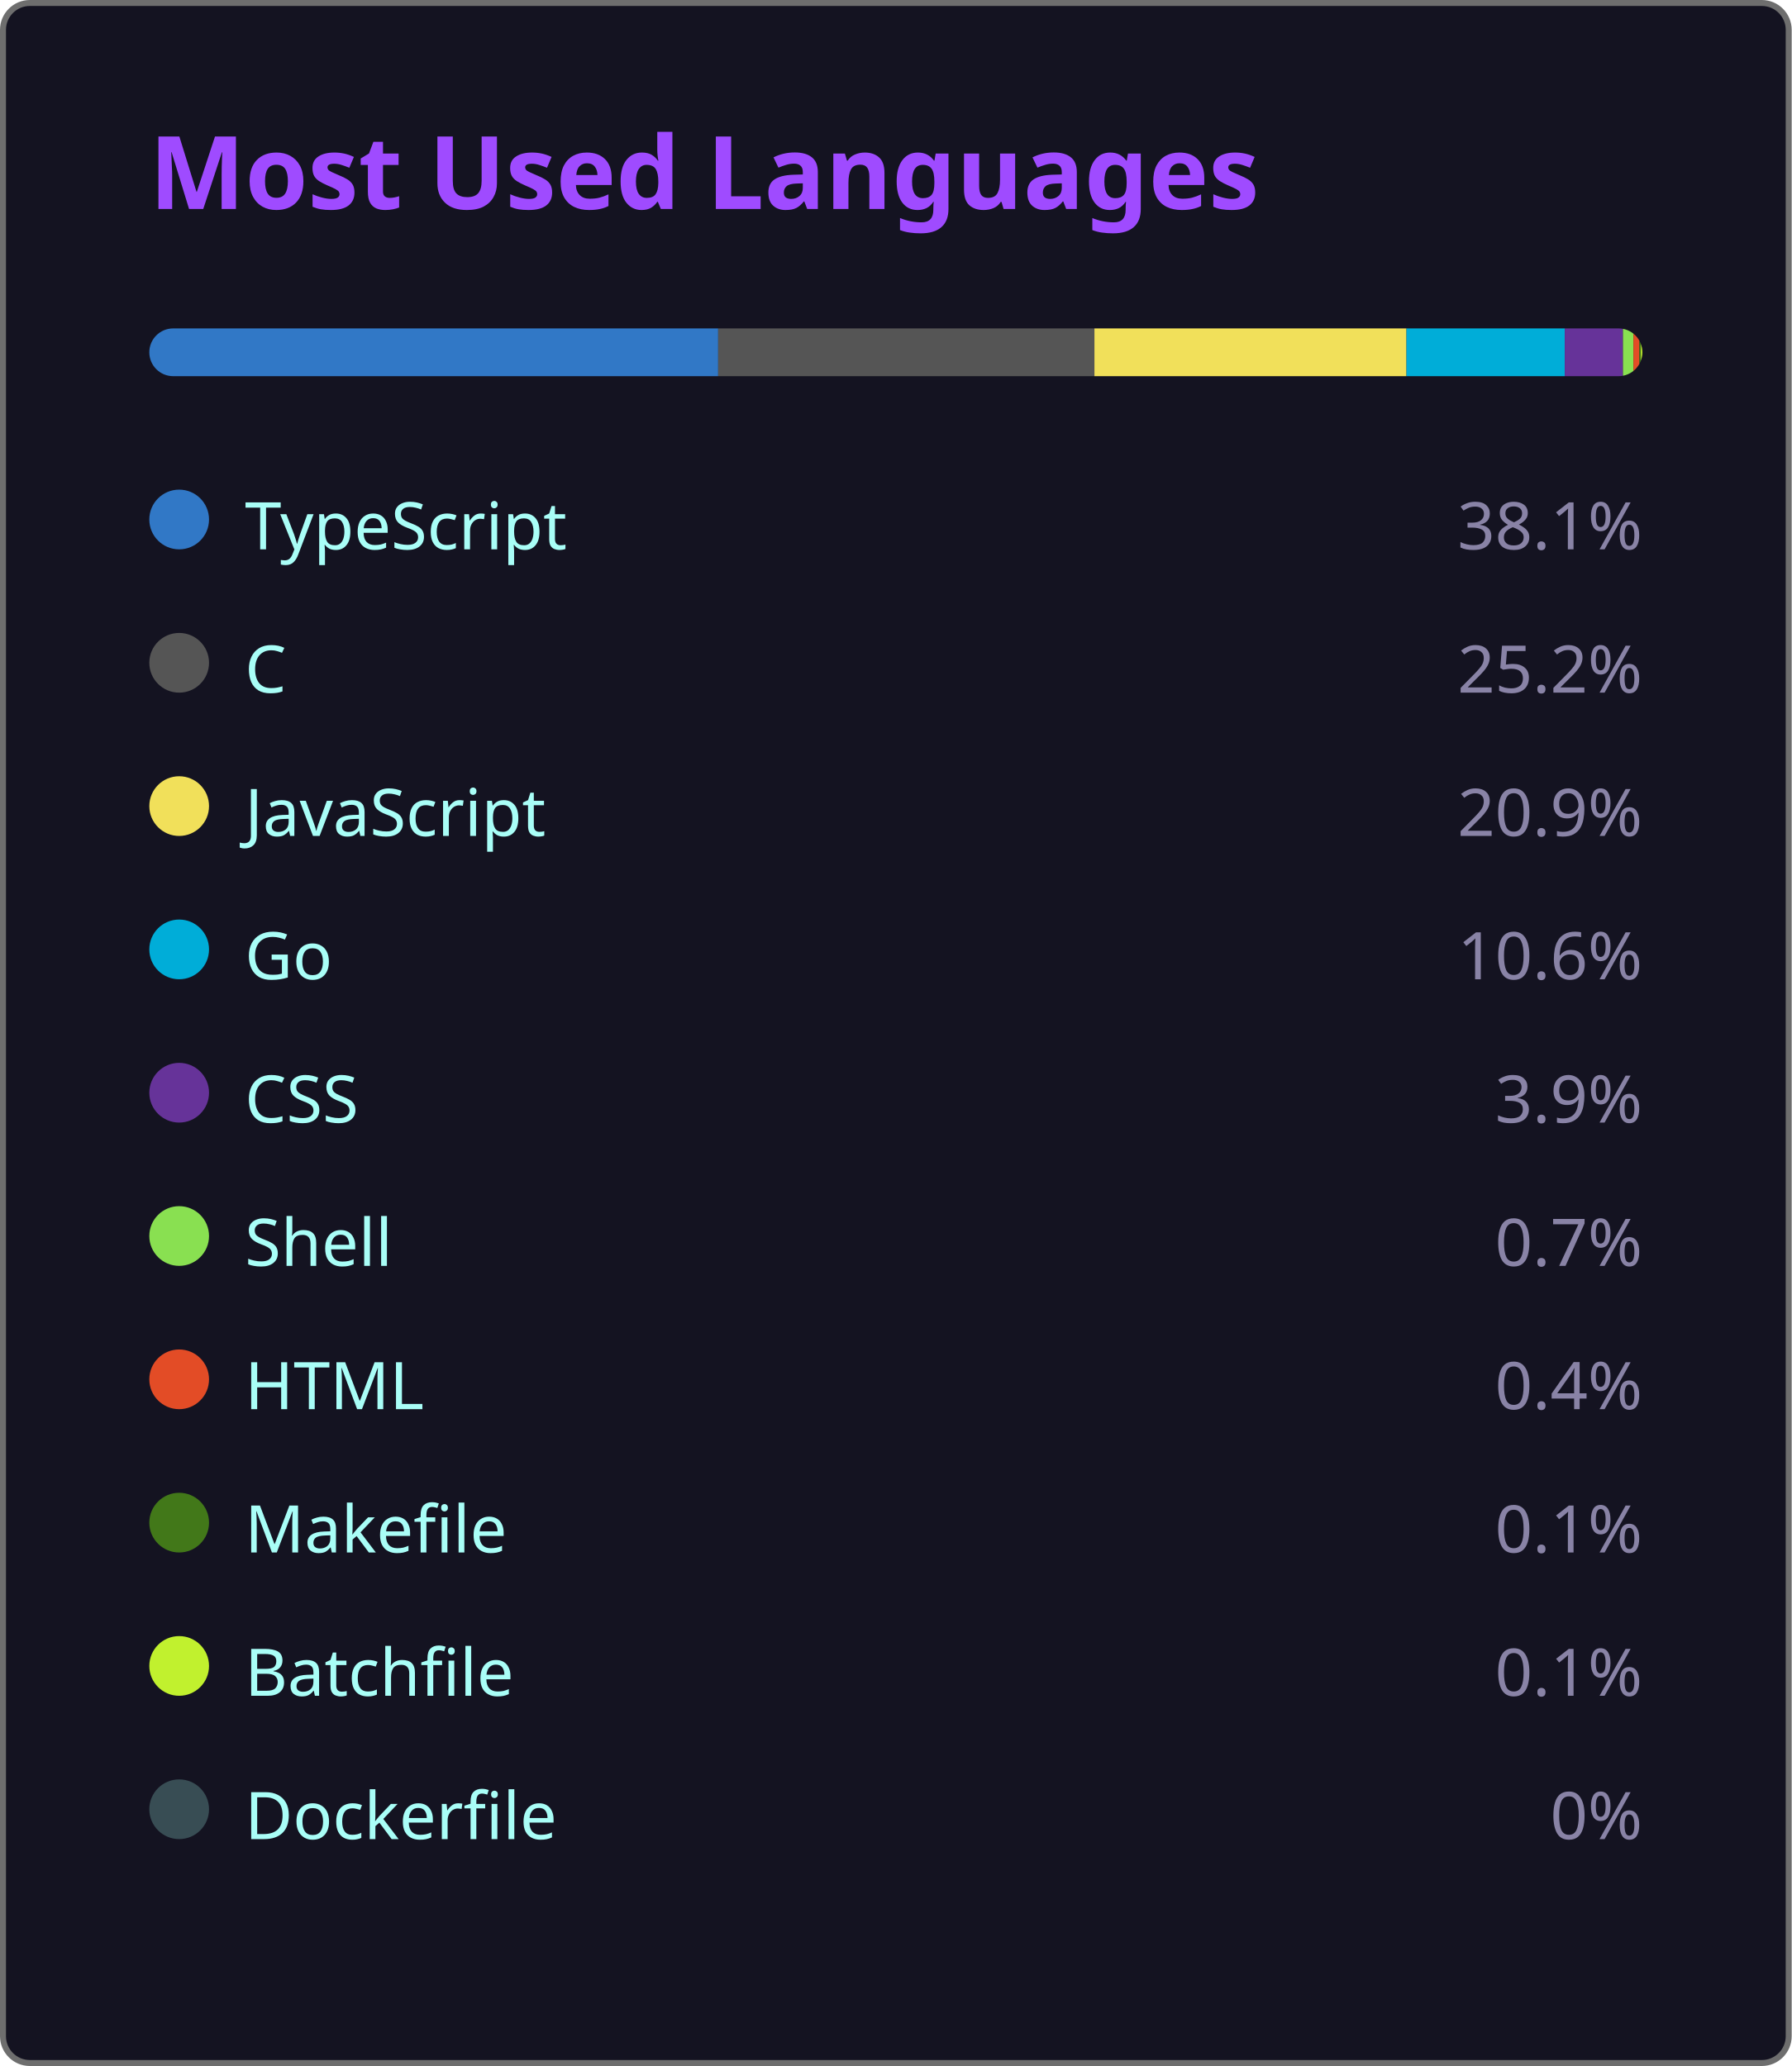
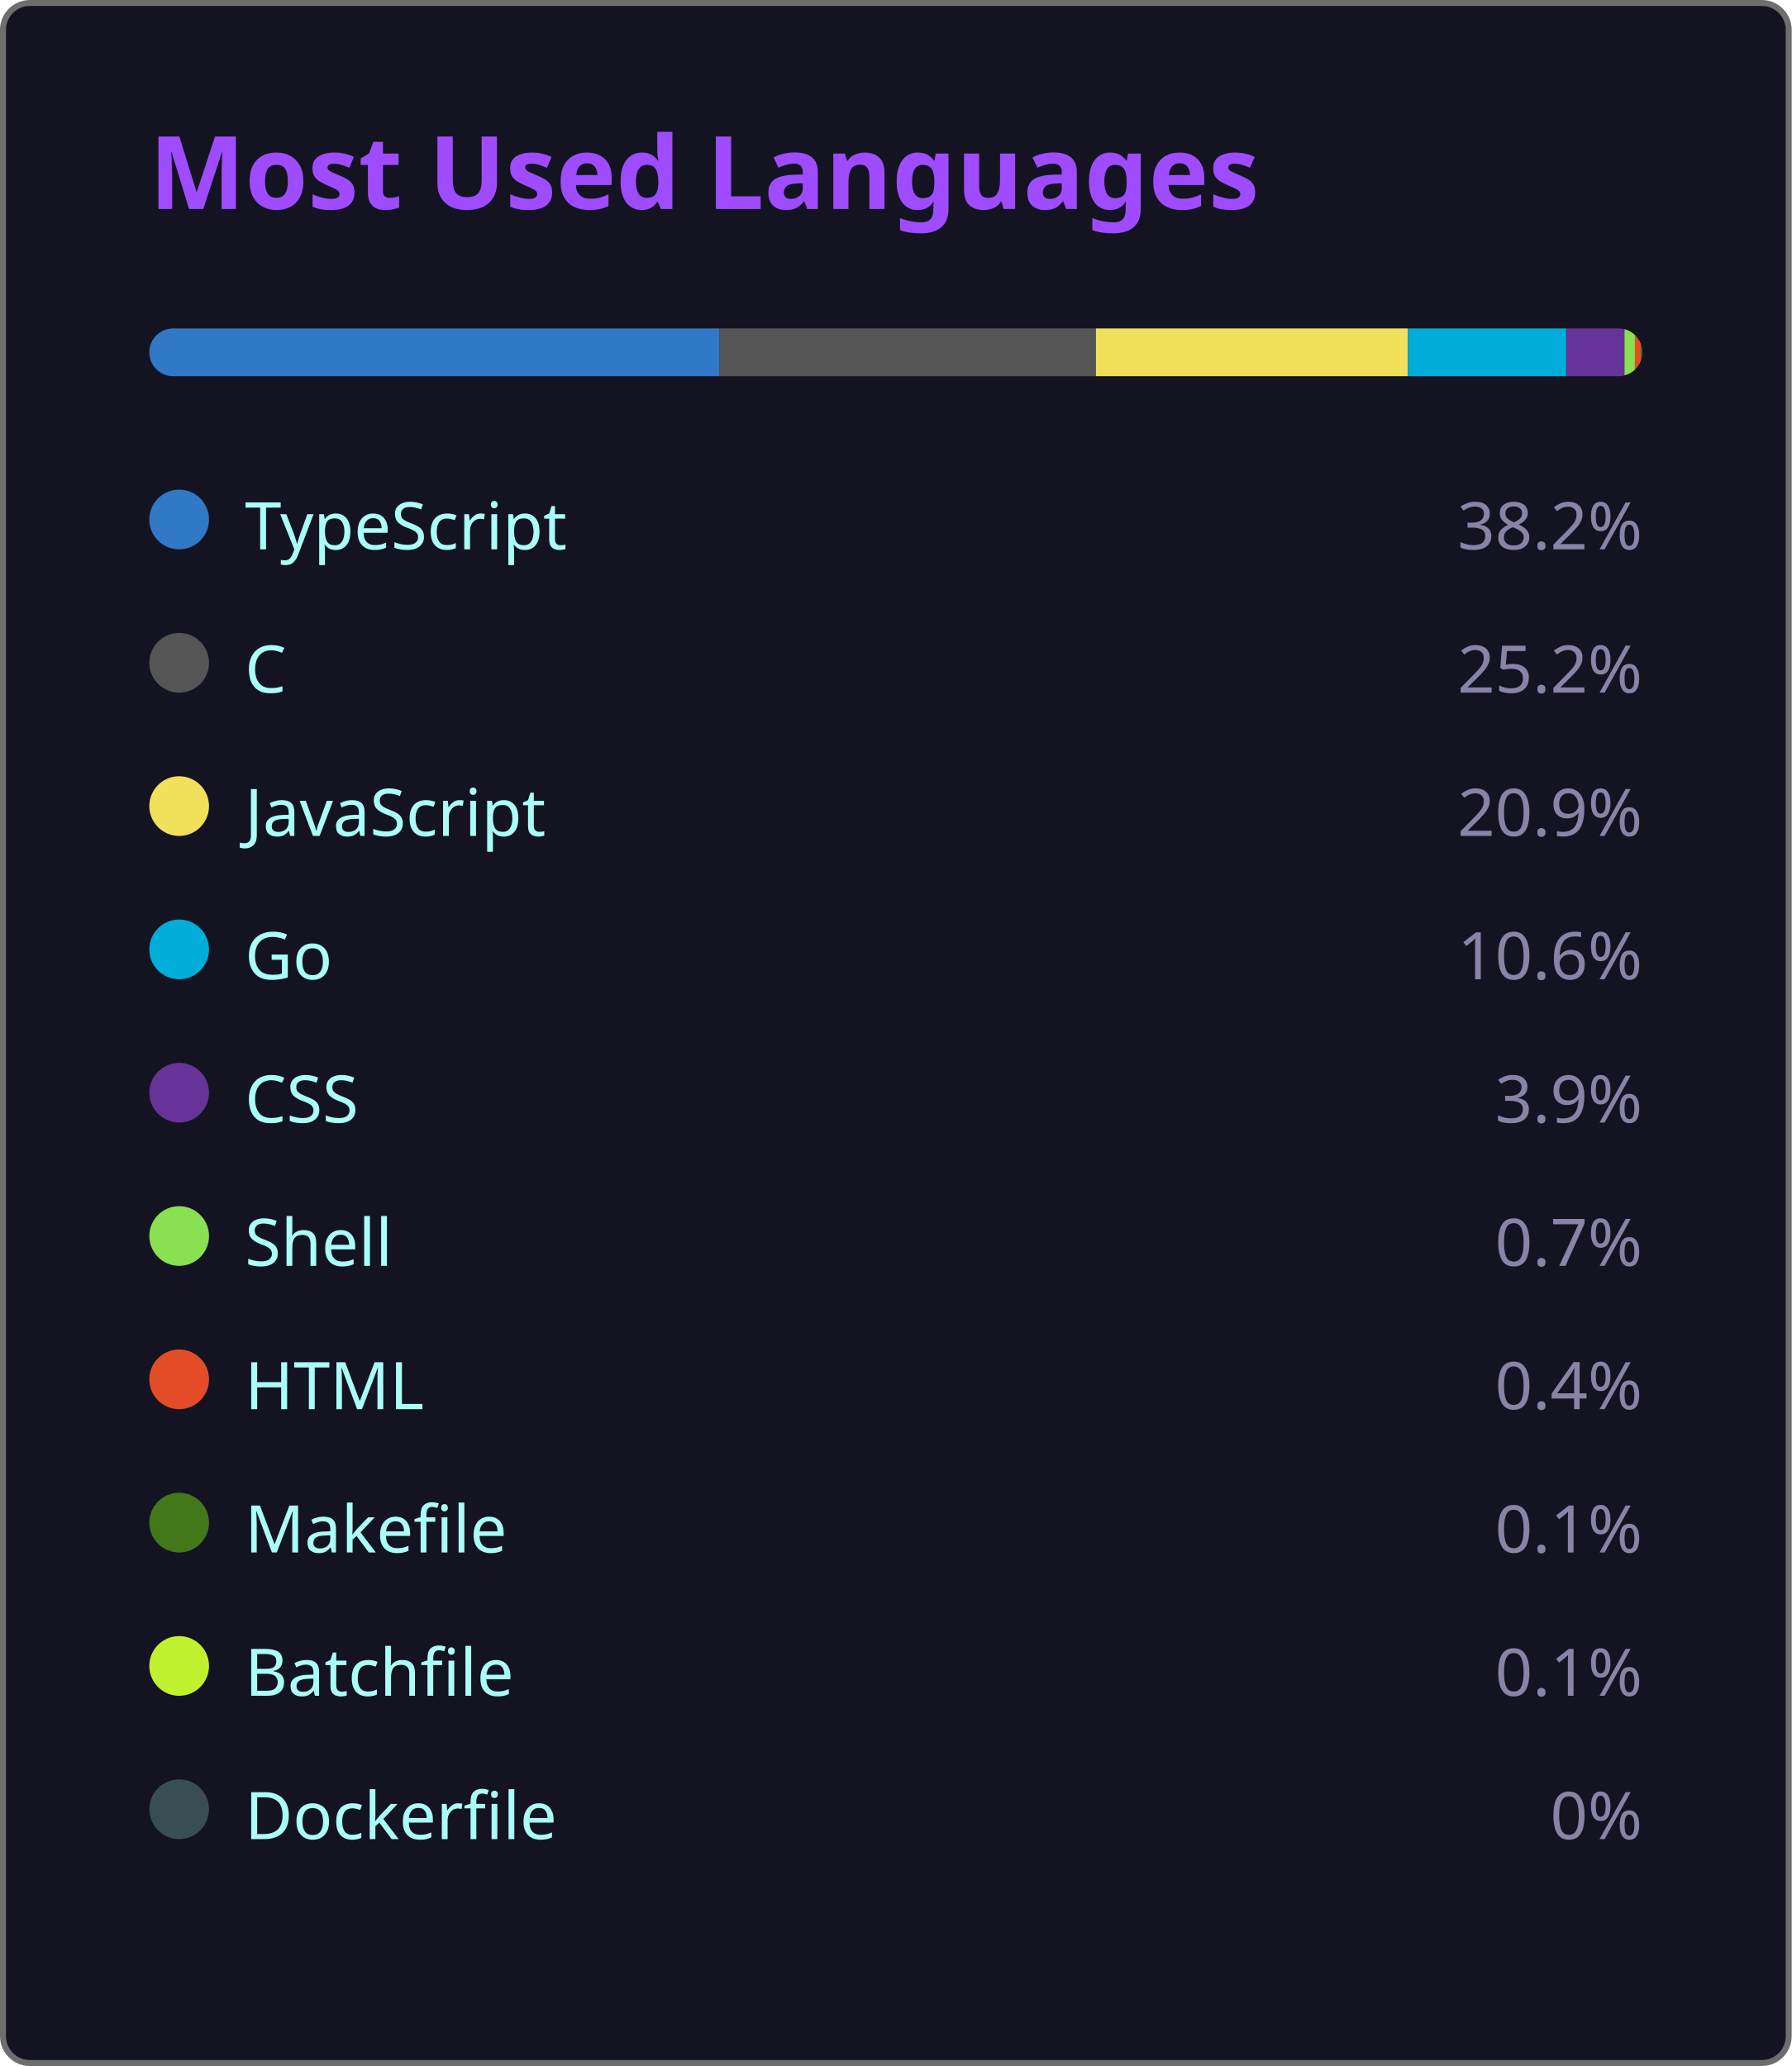
<svg xmlns="http://www.w3.org/2000/svg" width="300" height="346" viewBox="0 0 300 346">
  <style>
    .fade { animation: fadeIn .8s ease both }
    @keyframes fadeIn { from { opacity:0 } to { opacity:1 } }
  </style>
  <rect x=".5" y=".5" width="299" height="345" rx="4.5" fill="#141321" stroke="#6e6e6e" />
  <text class="fade" x="25" y="35" fill="#9f4bff" font-size="17" font-weight="bold" font-family="'Segoe UI', Ubuntu, 'Helvetica Neue', Sans-Serif">Most Used Languages</text>
  <g class="fade">
    <clipPath id="bc">
      <rect x="25" y="55" width="250" height="8" rx="4" />
    </clipPath>
    <g clip-path="url(#bc)">
-       <rect x="25.00" y="55" width="95.25" height="8" fill="#3178c6" />
-       <rect x="120.25" y="55" width="63.00" height="8" fill="#555555" />
-       <rect x="183.25" y="55" width="52.25" height="8" fill="#f1e05a" />
-       <rect x="235.50" y="55" width="26.50" height="8" fill="#00ADD8" />
-       <rect x="262.00" y="55" width="9.75" height="8" fill="#663399" />
-       <rect x="271.75" y="55" width="1.75" height="8" fill="#89e051" />
-       <rect x="273.50" y="55" width="1.00" height="8" fill="#e34c26" />
-       <rect x="274.50" y="55" width="0.25" height="8" fill="#427819" />
-       <rect x="274.75" y="55" width="0.25" height="8" fill="#C1F12E" />
-       <rect x="275.00" y="55" width="0.00" height="8" fill="#384d54" />
+       <rect x="25.00" y="55" width="95.50" height="8" fill="#3178c6" />
+       <rect x="120.50" y="55" width="63.00" height="8" fill="#555555" />
+       <rect x="183.50" y="55" width="52.25" height="8" fill="#f1e05a" />
+       <rect x="235.75" y="55" width="26.50" height="8" fill="#00ADD8" />
+       <rect x="262.25" y="55" width="9.75" height="8" fill="#663399" />
+       <rect x="272.00" y="55" width="1.75" height="8" fill="#89e051" />
+       <rect x="273.75" y="55" width="1.00" height="8" fill="#e34c26" />
+       <rect x="274.75" y="55" width="0.25" height="8" fill="#427819" />
+       <rect x="275.00" y="55" width="0.25" height="8" fill="#C1F12E" />
+       <rect x="275.25" y="55" width="0.00" height="8" fill="#384d54" />
    </g>
    <g transform="translate(25,81)">
      <circle cx="5" cy="6" r="5" fill="#3178c6" />
      <text x="16" y="11" fill="#a9fef7" font-size="11" font-family="'Segoe UI', Ubuntu, 'Helvetica Neue', Sans-Serif">TypeScript</text>
-       <text x="250" y="11" fill="#8983a6" font-size="11" text-anchor="end" font-family="'Segoe UI', Ubuntu, 'Helvetica Neue', Sans-Serif">38.1%</text>
+       <text x="250" y="11" fill="#8983a6" font-size="11" text-anchor="end" font-family="'Segoe UI', Ubuntu, 'Helvetica Neue', Sans-Serif">38.2%</text>
    </g>
    <g transform="translate(25,105)">
      <circle cx="5" cy="6" r="5" fill="#555555" />
      <text x="16" y="11" fill="#a9fef7" font-size="11" font-family="'Segoe UI', Ubuntu, 'Helvetica Neue', Sans-Serif">C</text>
      <text x="250" y="11" fill="#8983a6" font-size="11" text-anchor="end" font-family="'Segoe UI', Ubuntu, 'Helvetica Neue', Sans-Serif">25.2%</text>
    </g>
    <g transform="translate(25,129)">
      <circle cx="5" cy="6" r="5" fill="#f1e05a" />
      <text x="16" y="11" fill="#a9fef7" font-size="11" font-family="'Segoe UI', Ubuntu, 'Helvetica Neue', Sans-Serif">JavaScript</text>
      <text x="250" y="11" fill="#8983a6" font-size="11" text-anchor="end" font-family="'Segoe UI', Ubuntu, 'Helvetica Neue', Sans-Serif">20.9%</text>
    </g>
    <g transform="translate(25,153)">
      <circle cx="5" cy="6" r="5" fill="#00ADD8" />
      <text x="16" y="11" fill="#a9fef7" font-size="11" font-family="'Segoe UI', Ubuntu, 'Helvetica Neue', Sans-Serif">Go</text>
      <text x="250" y="11" fill="#8983a6" font-size="11" text-anchor="end" font-family="'Segoe UI', Ubuntu, 'Helvetica Neue', Sans-Serif">10.6%</text>
    </g>
    <g transform="translate(25,177)">
      <circle cx="5" cy="6" r="5" fill="#663399" />
      <text x="16" y="11" fill="#a9fef7" font-size="11" font-family="'Segoe UI', Ubuntu, 'Helvetica Neue', Sans-Serif">CSS</text>
      <text x="250" y="11" fill="#8983a6" font-size="11" text-anchor="end" font-family="'Segoe UI', Ubuntu, 'Helvetica Neue', Sans-Serif">3.9%</text>
    </g>
    <g transform="translate(25,201)">
      <circle cx="5" cy="6" r="5" fill="#89e051" />
      <text x="16" y="11" fill="#a9fef7" font-size="11" font-family="'Segoe UI', Ubuntu, 'Helvetica Neue', Sans-Serif">Shell</text>
      <text x="250" y="11" fill="#8983a6" font-size="11" text-anchor="end" font-family="'Segoe UI', Ubuntu, 'Helvetica Neue', Sans-Serif">0.7%</text>
    </g>
    <g transform="translate(25,225)">
      <circle cx="5" cy="6" r="5" fill="#e34c26" />
      <text x="16" y="11" fill="#a9fef7" font-size="11" font-family="'Segoe UI', Ubuntu, 'Helvetica Neue', Sans-Serif">HTML</text>
      <text x="250" y="11" fill="#8983a6" font-size="11" text-anchor="end" font-family="'Segoe UI', Ubuntu, 'Helvetica Neue', Sans-Serif">0.4%</text>
    </g>
    <g transform="translate(25,249)">
      <circle cx="5" cy="6" r="5" fill="#427819" />
      <text x="16" y="11" fill="#a9fef7" font-size="11" font-family="'Segoe UI', Ubuntu, 'Helvetica Neue', Sans-Serif">Makefile</text>
      <text x="250" y="11" fill="#8983a6" font-size="11" text-anchor="end" font-family="'Segoe UI', Ubuntu, 'Helvetica Neue', Sans-Serif">0.1%</text>
    </g>
    <g transform="translate(25,273)">
      <circle cx="5" cy="6" r="5" fill="#C1F12E" />
      <text x="16" y="11" fill="#a9fef7" font-size="11" font-family="'Segoe UI', Ubuntu, 'Helvetica Neue', Sans-Serif">Batchfile</text>
      <text x="250" y="11" fill="#8983a6" font-size="11" text-anchor="end" font-family="'Segoe UI', Ubuntu, 'Helvetica Neue', Sans-Serif">0.1%</text>
    </g>
    <g transform="translate(25,297)">
      <circle cx="5" cy="6" r="5" fill="#384d54" />
      <text x="16" y="11" fill="#a9fef7" font-size="11" font-family="'Segoe UI', Ubuntu, 'Helvetica Neue', Sans-Serif">Dockerfile</text>
      <text x="250" y="11" fill="#8983a6" font-size="11" text-anchor="end" font-family="'Segoe UI', Ubuntu, 'Helvetica Neue', Sans-Serif">0%</text>
    </g>
  </g>
</svg>
